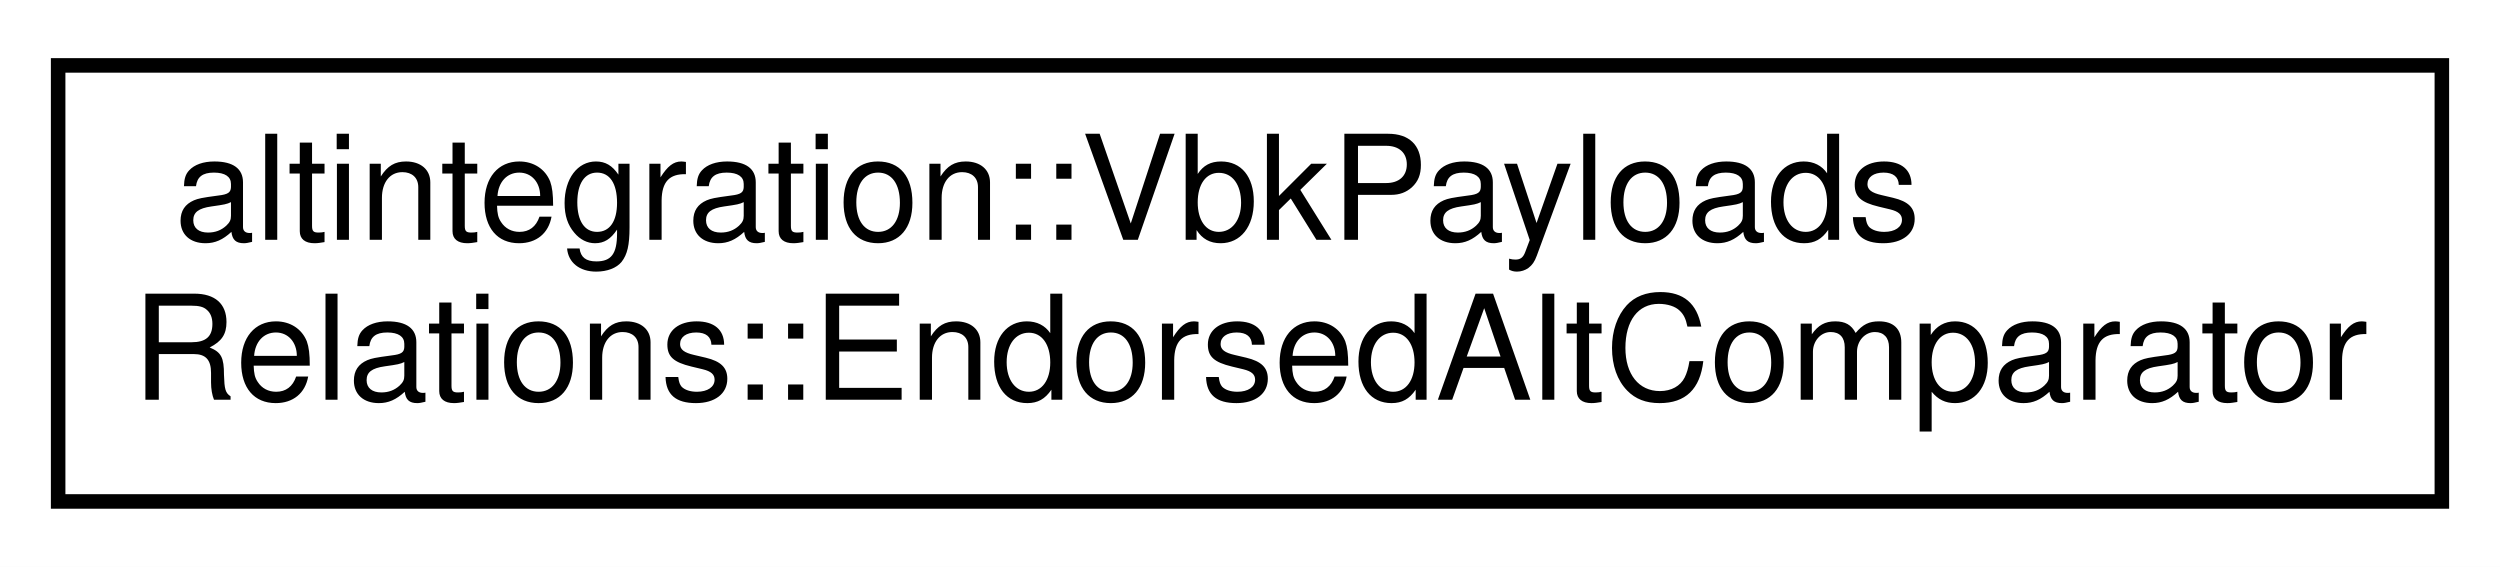
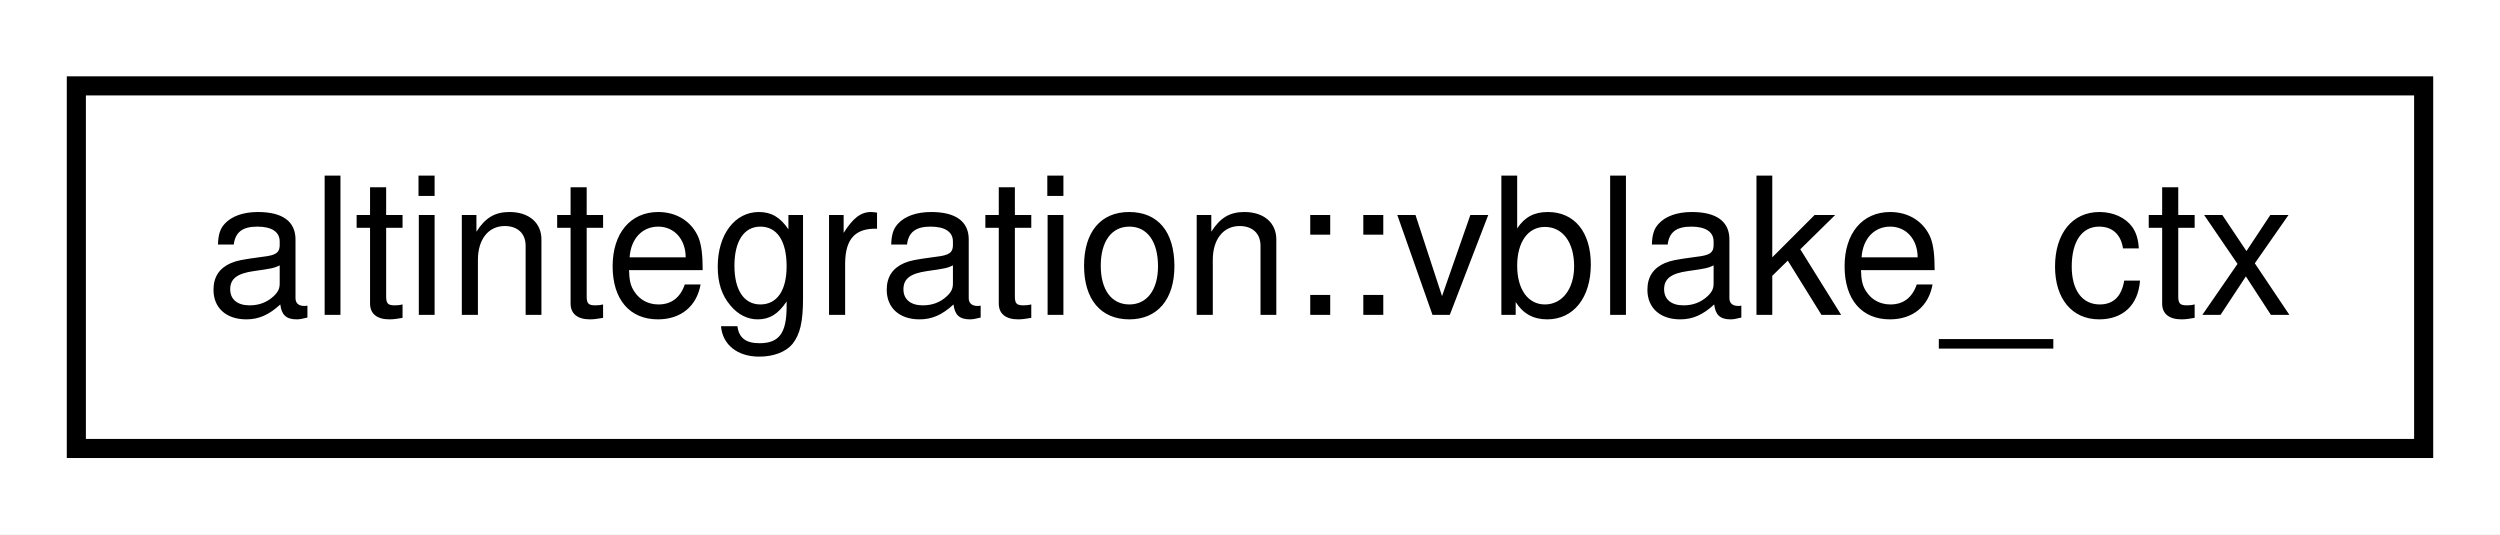
- <svg xmlns="http://www.w3.org/2000/svg" xmlns:xlink="http://www.w3.org/1999/xlink" width="172pt" height="39pt" viewBox="0.00 0.00 172.00 39.00">
-   <g id="graph0" class="graph" transform="scale(1 1) rotate(0) translate(4 35)">
-     <polygon fill="white" stroke="transparent" points="-4,4 -4,-35 168,-35 168,4 -4,4" />
+ <svg xmlns="http://www.w3.org/2000/svg" xmlns:xlink="http://www.w3.org/1999/xlink" width="131pt" height="28pt" viewBox="0.00 0.00 131.00 28.00">
+   <g id="graph0" class="graph" transform="scale(1 1) rotate(0) translate(4 24)">
+     <polygon fill="white" stroke="transparent" points="-4,4 -4,-24 127,-24 127,4 -4,4" />
    <g id="node1" class="node">
      <g id="a_node1">
-         <a xlink:href="structaltintegration_1_1VbkPayloadsRelations_1_1EndorsedAltComparator.html" target="_top" xlink:title=" ">
-           <polygon fill="white" stroke="black" points="0,-0.5 0,-30.5 164,-30.5 164,-0.5 0,-0.5" />
-           <text text-anchor="start" x="8" y="-18.5" font-family="Helvetica,sans-Serif" font-size="10.00">altintegration::VbkPayloads</text>
-           <text text-anchor="middle" x="82" y="-7.5" font-family="Helvetica,sans-Serif" font-size="10.00">Relations::EndorsedAltComparator</text>
+         <a xlink:href="namespacealtintegration.html#structaltintegration_1_1vblake__ctx" target="_top" xlink:title="vBlake hash state context.">
+           <polygon fill="white" stroke="black" points="0,-0.5 0,-19.5 123,-19.5 123,-0.5 0,-0.5" />
+           <text text-anchor="middle" x="61.5" y="-7.5" font-family="Helvetica,sans-Serif" font-size="10.00">altintegration::vblake_ctx</text>
        </a>
      </g>
    </g>
  </g>
</svg>
